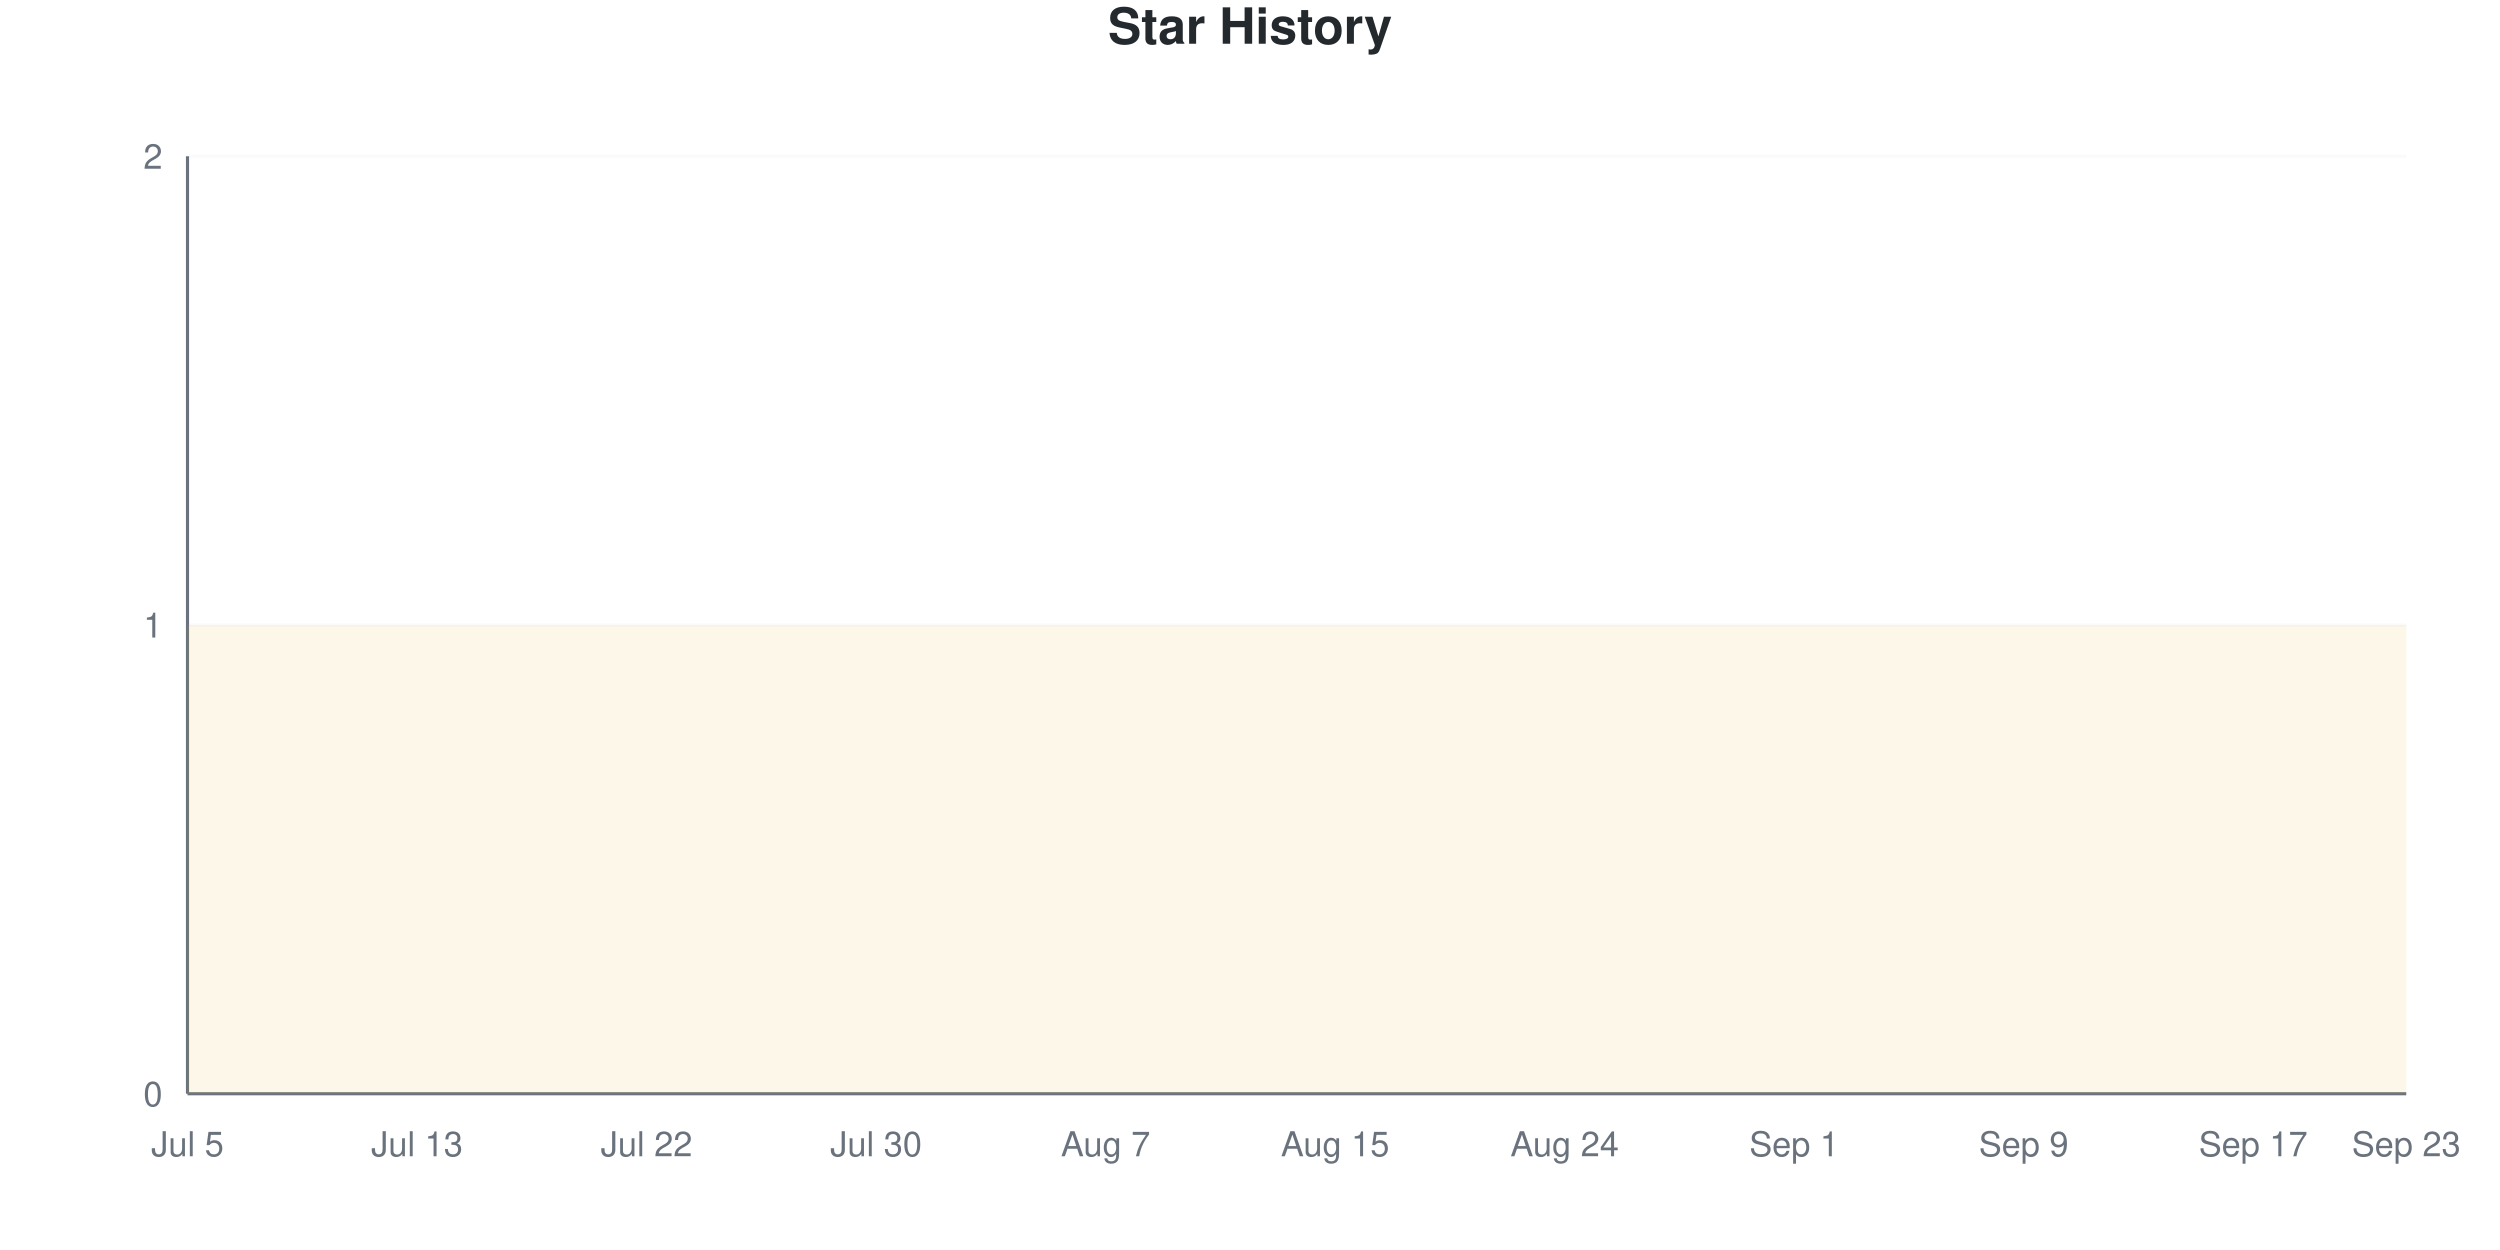
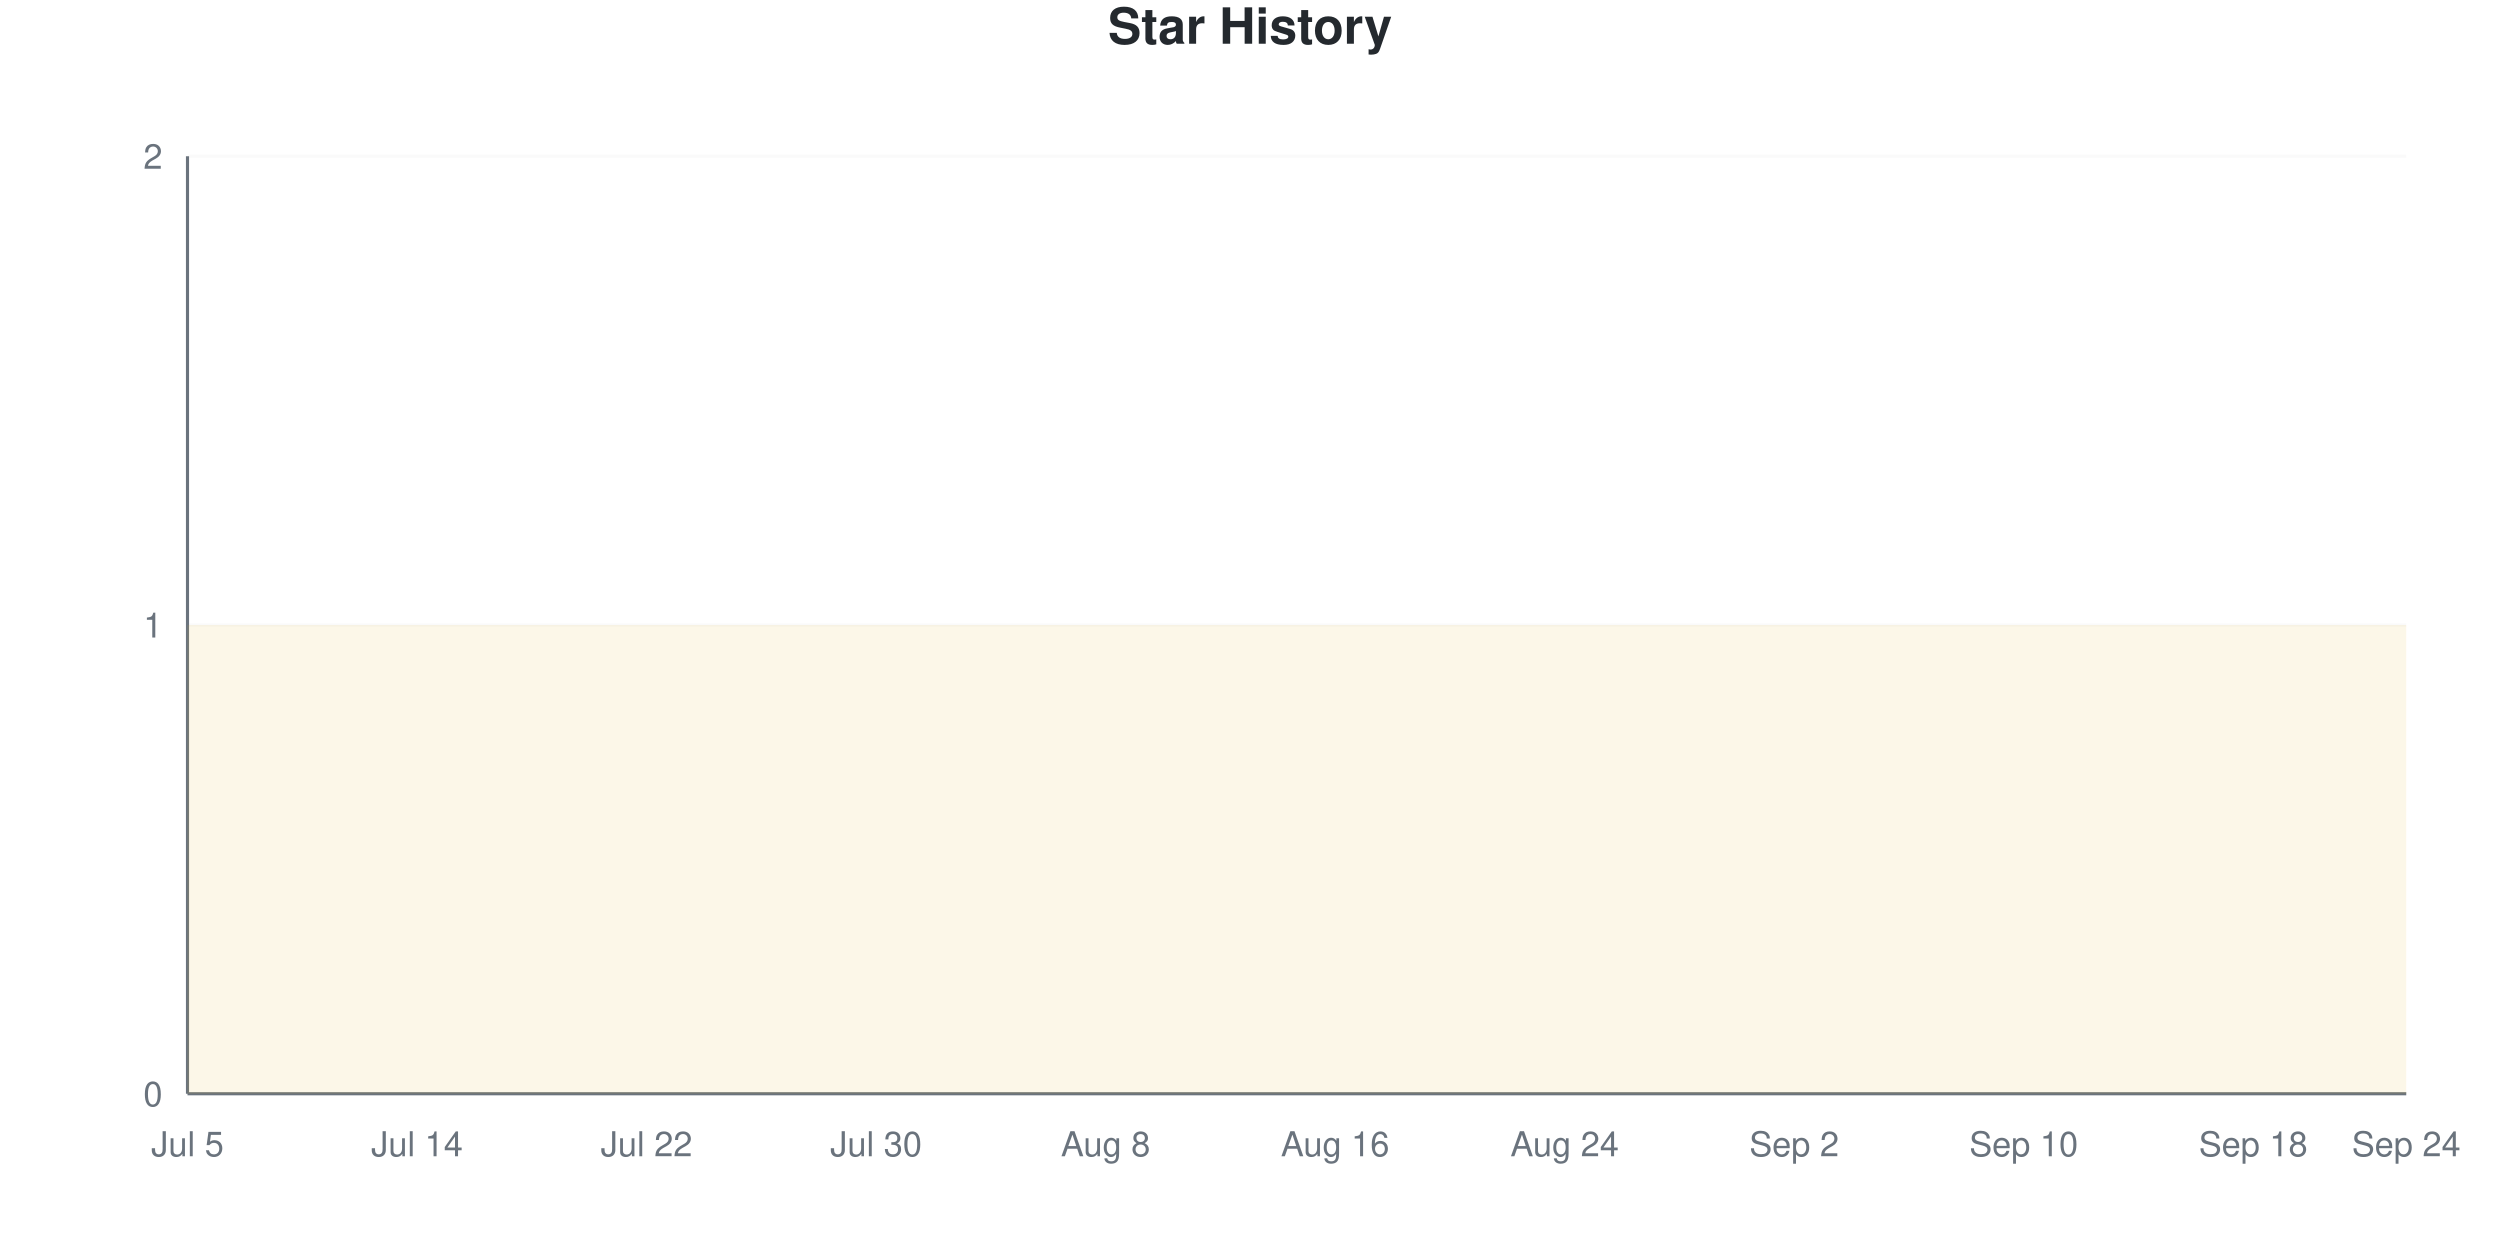
<svg xmlns="http://www.w3.org/2000/svg" viewBox="0 0 800 400" width="800" height="400">
  <style>
    @keyframes drawLine {
      to { stroke-dashoffset: 0; }
    }
    @keyframes fadeInPoint {
      from { opacity: 0; }
      to { opacity: 1; }
    }
    .data-line-0 {
      stroke-dasharray: 1290;
      stroke-dashoffset: 1290;
      animation: drawLine 2s ease-out forwards;
    }
    .data-point {
      opacity: 0;
      animation: fadeInPoint 0.5s ease-out forwards;
    }
    .chart-bg { fill: #fff; }
    .chart-text { fill: #24292e; }
    .chart-muted { fill: #6a737d; }
    .chart-grid { stroke: #eee; }
    .chart-axis { stroke: #6a737d; }
    @media (prefers-color-scheme: dark) {
      .chart-bg { fill: #0d1117; }
      .chart-text { fill: #e6edf3; }
      .chart-muted { fill: #8b949e; }
      .chart-grid { stroke: #21262d; }
      .chart-axis { stroke: #8b949e; }
    }
  </style>
  <rect width="800" height="400" class="chart-bg" />
  <text x="400" y="14" text-anchor="middle" class="chart-text" font-size="16" font-weight="bold" font-family="-apple-system, BlinkMacSystemFont, 'Segoe UI', Helvetica, Arial, sans-serif">Star History</text>
  <g class="grid">
    <line x1="60" y1="350" x2="770" y2="350" class="chart-grid" stroke-opacity="0.3" />
    <text x="52" y="354" text-anchor="end" class="chart-muted" font-size="11" font-family="-apple-system, BlinkMacSystemFont, 'Segoe UI', Helvetica, Arial, sans-serif">0</text>
    <line x1="60" y1="200" x2="770" y2="200" class="chart-grid" stroke-opacity="0.3" />
    <text x="52" y="204" text-anchor="end" class="chart-muted" font-size="11" font-family="-apple-system, BlinkMacSystemFont, 'Segoe UI', Helvetica, Arial, sans-serif">1</text>
    <line x1="60" y1="50" x2="770" y2="50" class="chart-grid" stroke-opacity="0.3" />
    <text x="52" y="54" text-anchor="end" class="chart-muted" font-size="11" font-family="-apple-system, BlinkMacSystemFont, 'Segoe UI', Helvetica, Arial, sans-serif">2</text>
  </g>
  <g class="milestones">
    
  </g>
  <g class="x-axis">
    <text x="60" y="370" text-anchor="middle" class="chart-muted" font-size="11" font-family="-apple-system, BlinkMacSystemFont, 'Segoe UI', Helvetica, Arial, sans-serif">Jul 5</text>
-     <text x="133.448" y="370" text-anchor="middle" class="chart-muted" font-size="11" font-family="-apple-system, BlinkMacSystemFont, 'Segoe UI', Helvetica, Arial, sans-serif">Jul 13</text>
+     <text x="133.448" y="370" text-anchor="middle" class="chart-muted" font-size="11" font-family="-apple-system, BlinkMacSystemFont, 'Segoe UI', Helvetica, Arial, sans-serif">Jul 14</text>
    <text x="206.897" y="370" text-anchor="middle" class="chart-muted" font-size="11" font-family="-apple-system, BlinkMacSystemFont, 'Segoe UI', Helvetica, Arial, sans-serif">Jul 22</text>
    <text x="280.345" y="370" text-anchor="middle" class="chart-muted" font-size="11" font-family="-apple-system, BlinkMacSystemFont, 'Segoe UI', Helvetica, Arial, sans-serif">Jul 30</text>
-     <text x="353.793" y="370" text-anchor="middle" class="chart-muted" font-size="11" font-family="-apple-system, BlinkMacSystemFont, 'Segoe UI', Helvetica, Arial, sans-serif">Aug 7</text>
-     <text x="427.241" y="370" text-anchor="middle" class="chart-muted" font-size="11" font-family="-apple-system, BlinkMacSystemFont, 'Segoe UI', Helvetica, Arial, sans-serif">Aug 15</text>
+     <text x="353.793" y="370" text-anchor="middle" class="chart-muted" font-size="11" font-family="-apple-system, BlinkMacSystemFont, 'Segoe UI', Helvetica, Arial, sans-serif">Aug 8</text>
+     <text x="427.241" y="370" text-anchor="middle" class="chart-muted" font-size="11" font-family="-apple-system, BlinkMacSystemFont, 'Segoe UI', Helvetica, Arial, sans-serif">Aug 16</text>
    <text x="500.69" y="370" text-anchor="middle" class="chart-muted" font-size="11" font-family="-apple-system, BlinkMacSystemFont, 'Segoe UI', Helvetica, Arial, sans-serif">Aug 24</text>
-     <text x="574.138" y="370" text-anchor="middle" class="chart-muted" font-size="11" font-family="-apple-system, BlinkMacSystemFont, 'Segoe UI', Helvetica, Arial, sans-serif">Sep 1</text>
-     <text x="647.586" y="370" text-anchor="middle" class="chart-muted" font-size="11" font-family="-apple-system, BlinkMacSystemFont, 'Segoe UI', Helvetica, Arial, sans-serif">Sep 9</text>
-     <text x="721.034" y="370" text-anchor="middle" class="chart-muted" font-size="11" font-family="-apple-system, BlinkMacSystemFont, 'Segoe UI', Helvetica, Arial, sans-serif">Sep 17</text>
-     <text x="770" y="370" text-anchor="middle" class="chart-muted" font-size="11" font-family="-apple-system, BlinkMacSystemFont, 'Segoe UI', Helvetica, Arial, sans-serif">Sep 23</text>
+     <text x="574.138" y="370" text-anchor="middle" class="chart-muted" font-size="11" font-family="-apple-system, BlinkMacSystemFont, 'Segoe UI', Helvetica, Arial, sans-serif">Sep 2</text>
+     <text x="647.586" y="370" text-anchor="middle" class="chart-muted" font-size="11" font-family="-apple-system, BlinkMacSystemFont, 'Segoe UI', Helvetica, Arial, sans-serif">Sep 10</text>
+     <text x="721.034" y="370" text-anchor="middle" class="chart-muted" font-size="11" font-family="-apple-system, BlinkMacSystemFont, 'Segoe UI', Helvetica, Arial, sans-serif">Sep 18</text>
+     <text x="770" y="370" text-anchor="middle" class="chart-muted" font-size="11" font-family="-apple-system, BlinkMacSystemFont, 'Segoe UI', Helvetica, Arial, sans-serif">Sep 24</text>
  </g>
  <line x1="60" y1="50" x2="60" y2="350" class="chart-axis" stroke-width="1" />
  <line x1="60" y1="350" x2="770" y2="350" class="chart-axis" stroke-width="1" />
  <path d="M60,350 L60,200 C68.161,200 76.322,200 84.483,200 C92.644,200 100.805,200 108.966,200 C117.126,200 125.287,200 133.448,200 C141.609,200 149.77,200 157.931,200 C166.092,200 174.253,200 182.414,200 C190.575,200 198.736,200 206.897,200 C215.057,200 223.218,200 231.379,200 C239.54,200 247.701,200 255.862,200 C264.023,200 272.184,200 280.345,200 C288.506,200 296.667,200 304.828,200 C312.989,200 321.149,200 329.31,200 C337.471,200 345.632,200 353.793,200 C361.954,200 370.115,200 378.276,200 C386.437,200 394.598,200 402.759,200 C410.92,200 419.08,200 427.241,200 C435.402,200 443.563,200 451.724,200 C459.885,200 468.046,200 476.207,200 C484.368,200 492.529,200 500.69,200 C508.851,200 517.011,200 525.172,200 C533.333,200 541.494,200 549.655,200 C557.816,200 565.977,200 574.138,200 C582.299,200 590.46,200 598.621,200 C606.782,200 614.943,200 623.103,200 C631.264,200 639.425,200 647.586,200 C655.747,200 663.908,200 672.069,200 C680.23,200 688.391,200 696.552,200 C704.713,200 712.874,200 721.034,200 C729.195,200 737.356,200 745.517,200 C753.678,200 761.839,200 770,200 L770,350 L60,350 Z" fill="#dfb317" fill-opacity="0.1" />
  <path d="M60,350 L60,200 C68.161,200 76.322,200 84.483,200 C92.644,200 100.805,200 108.966,200 C117.126,200 125.287,200 133.448,200 C141.609,200 149.77,200 157.931,200 C166.092,200 174.253,200 182.414,200 C190.575,200 198.736,200 206.897,200 C215.057,200 223.218,200 231.379,200 C239.54,200 247.701,200 255.862,200 C264.023,200 272.184,200 280.345,200 C288.506,200 296.667,200 304.828,200 C312.989,200 321.149,200 329.31,200 C337.471,200 345.632,200 353.793,200 C361.954,200 370.115,200 378.276,200 C386.437,200 394.598,200 402.759,200 C410.92,200 419.08,200 427.241,200 C435.402,200 443.563,200 451.724,200 C459.885,200 468.046,200 476.207,200 C484.368,200 492.529,200 500.69,200 C508.851,200 517.011,200 525.172,200 C533.333,200 541.494,200 549.655,200 C557.816,200 565.977,200 574.138,200 C582.299,200 590.46,200 598.621,200 C606.782,200 614.943,200 623.103,200 C631.264,200 639.425,200 647.586,200 C655.747,200 663.908,200 672.069,200 C680.23,200 688.391,200 696.552,200 C704.713,200 712.874,200 721.034,200 C729.195,200 737.356,200 745.517,200 C753.678,200 761.839,200 770,200" fill="none" stroke="#dfb317" stroke-width="2.5" class="data-line-0" />
  <g class="points">
    <circle cx="60" cy="200" r="4" fill="#dfb317" class="data-point" style="animation-delay: 1.50s" />
    <circle cx="84.483" cy="200" r="4" fill="#dfb317" class="data-point" style="animation-delay: 1.55s" />
    <circle cx="108.966" cy="200" r="4" fill="#dfb317" class="data-point" style="animation-delay: 1.60s" />
    <circle cx="133.448" cy="200" r="4" fill="#dfb317" class="data-point" style="animation-delay: 1.65s" />
    <circle cx="157.931" cy="200" r="4" fill="#dfb317" class="data-point" style="animation-delay: 1.70s" />
    <circle cx="182.414" cy="200" r="4" fill="#dfb317" class="data-point" style="animation-delay: 1.75s" />
    <circle cx="206.897" cy="200" r="4" fill="#dfb317" class="data-point" style="animation-delay: 1.80s" />
    <circle cx="231.379" cy="200" r="4" fill="#dfb317" class="data-point" style="animation-delay: 1.85s" />
    <circle cx="255.862" cy="200" r="4" fill="#dfb317" class="data-point" style="animation-delay: 1.90s" />
    <circle cx="280.345" cy="200" r="4" fill="#dfb317" class="data-point" style="animation-delay: 1.95s" />
    <circle cx="304.828" cy="200" r="4" fill="#dfb317" class="data-point" style="animation-delay: 2.00s" />
    <circle cx="329.31" cy="200" r="4" fill="#dfb317" class="data-point" style="animation-delay: 2.05s" />
    <circle cx="353.793" cy="200" r="4" fill="#dfb317" class="data-point" style="animation-delay: 2.10s" />
    <circle cx="378.276" cy="200" r="4" fill="#dfb317" class="data-point" style="animation-delay: 2.15s" />
    <circle cx="402.759" cy="200" r="4" fill="#dfb317" class="data-point" style="animation-delay: 2.20s" />
    <circle cx="427.241" cy="200" r="4" fill="#dfb317" class="data-point" style="animation-delay: 2.25s" />
    <circle cx="451.724" cy="200" r="4" fill="#dfb317" class="data-point" style="animation-delay: 2.30s" />
    <circle cx="476.207" cy="200" r="4" fill="#dfb317" class="data-point" style="animation-delay: 2.35s" />
    <circle cx="500.69" cy="200" r="4" fill="#dfb317" class="data-point" style="animation-delay: 2.40s" />
    <circle cx="525.172" cy="200" r="4" fill="#dfb317" class="data-point" style="animation-delay: 2.45s" />
    <circle cx="549.655" cy="200" r="4" fill="#dfb317" class="data-point" style="animation-delay: 2.50s" />
    <circle cx="574.138" cy="200" r="4" fill="#dfb317" class="data-point" style="animation-delay: 2.55s" />
    <circle cx="598.621" cy="200" r="4" fill="#dfb317" class="data-point" style="animation-delay: 2.60s" />
    <circle cx="623.103" cy="200" r="4" fill="#dfb317" class="data-point" style="animation-delay: 2.65s" />
    <circle cx="647.586" cy="200" r="4" fill="#dfb317" class="data-point" style="animation-delay: 2.70s" />
    <circle cx="672.069" cy="200" r="4" fill="#dfb317" class="data-point" style="animation-delay: 2.75s" />
    <circle cx="696.552" cy="200" r="4" fill="#dfb317" class="data-point" style="animation-delay: 2.80s" />
    <circle cx="721.034" cy="200" r="4" fill="#dfb317" class="data-point" style="animation-delay: 2.85s" />
    <circle cx="745.517" cy="200" r="4" fill="#dfb317" class="data-point" style="animation-delay: 2.90s" />
    <circle cx="770" cy="200" r="4" fill="#dfb317" class="data-point" style="animation-delay: 2.95s" />
  </g>
</svg>
